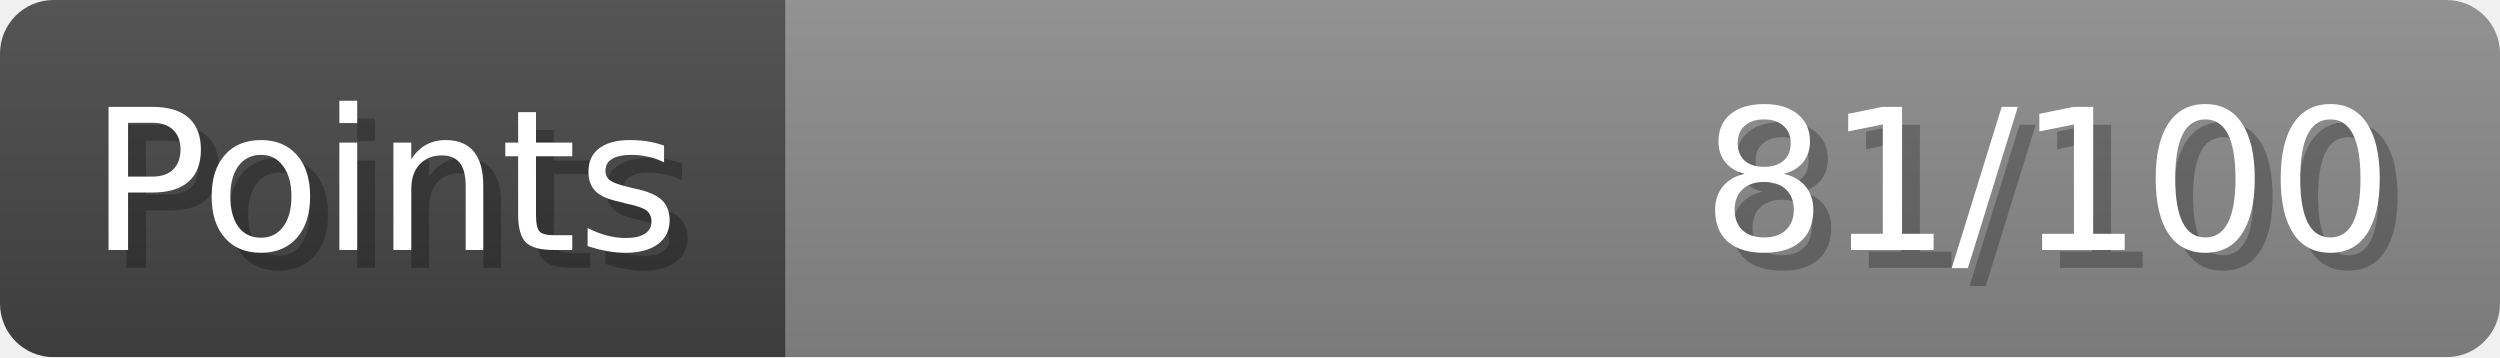
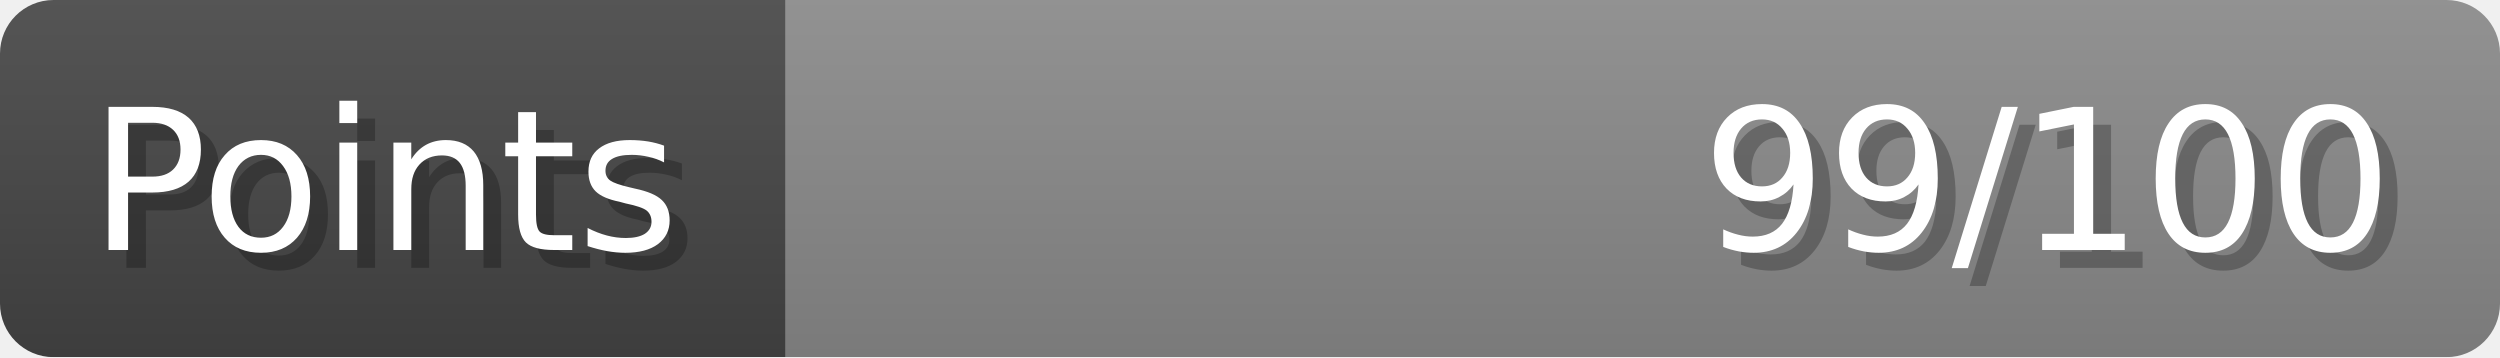
- <svg xmlns="http://www.w3.org/2000/svg" width="140px" height="20px" role="img" aria-label="Points: 81/100">
+ <svg xmlns="http://www.w3.org/2000/svg" width="140px" height="20px" role="img" aria-label="Points: 99/100">
  <linearGradient id="a" x2="0" y2="100%">
    <stop offset="0" stop-opacity=".1" stop-color="#EEE" />
    <stop offset="1" stop-opacity=".1" />
  </linearGradient>
  <mask id="m">
    <rect width="100%" height="100%" rx="3" fill="#FFF" />
  </mask>
  <g mask="url(#m)">
    <rect x="0" y="0" width="44" height="20" fill="#444" />
    <svg x="44" y="0" width="96" height="20">
      <rect width="100%" height="100%" fill="#888888" />
      <rect width="0%" height="100%" fill="#33CC11" transform="">
-         <animate attributeName="width" begin="0.5s" dur="600ms" from="0%" to="81%" repeatCount="1" fill="freeze" calcMode="spline" keyTimes="0; 1" keySplines="0.3, 0.61, 0.355, 1" />
+         <animate attributeName="width" begin="0.5s" dur="600ms" from="0%" to="99%" repeatCount="1" fill="freeze" calcMode="spline" keyTimes="0; 1" keySplines="0.3, 0.61, 0.355, 1" />
      </rect>
    </svg>
    <rect width="140" height="20" fill="url(#a)" />
  </g>
  <g aria-hidden="true" font-size="11" font-family="Verdana, DejaVu Sans, sans-serif" fill="#FFFFFF">
    <text x="6" y="15" fill="#000" opacity="0.25">Points</text>
    <text x="5" y="14">Points</text>
-     <text x="135" y="15" fill="#000" opacity="0.25" text-anchor="end">81/100</text>
-     <text x="134" y="14" text-anchor="end">81/100</text>
+     <text x="135" y="15" fill="#000" opacity="0.25" text-anchor="end">99/100</text>
+     <text x="134" y="14" text-anchor="end">99/100</text>
  </g>
</svg>
